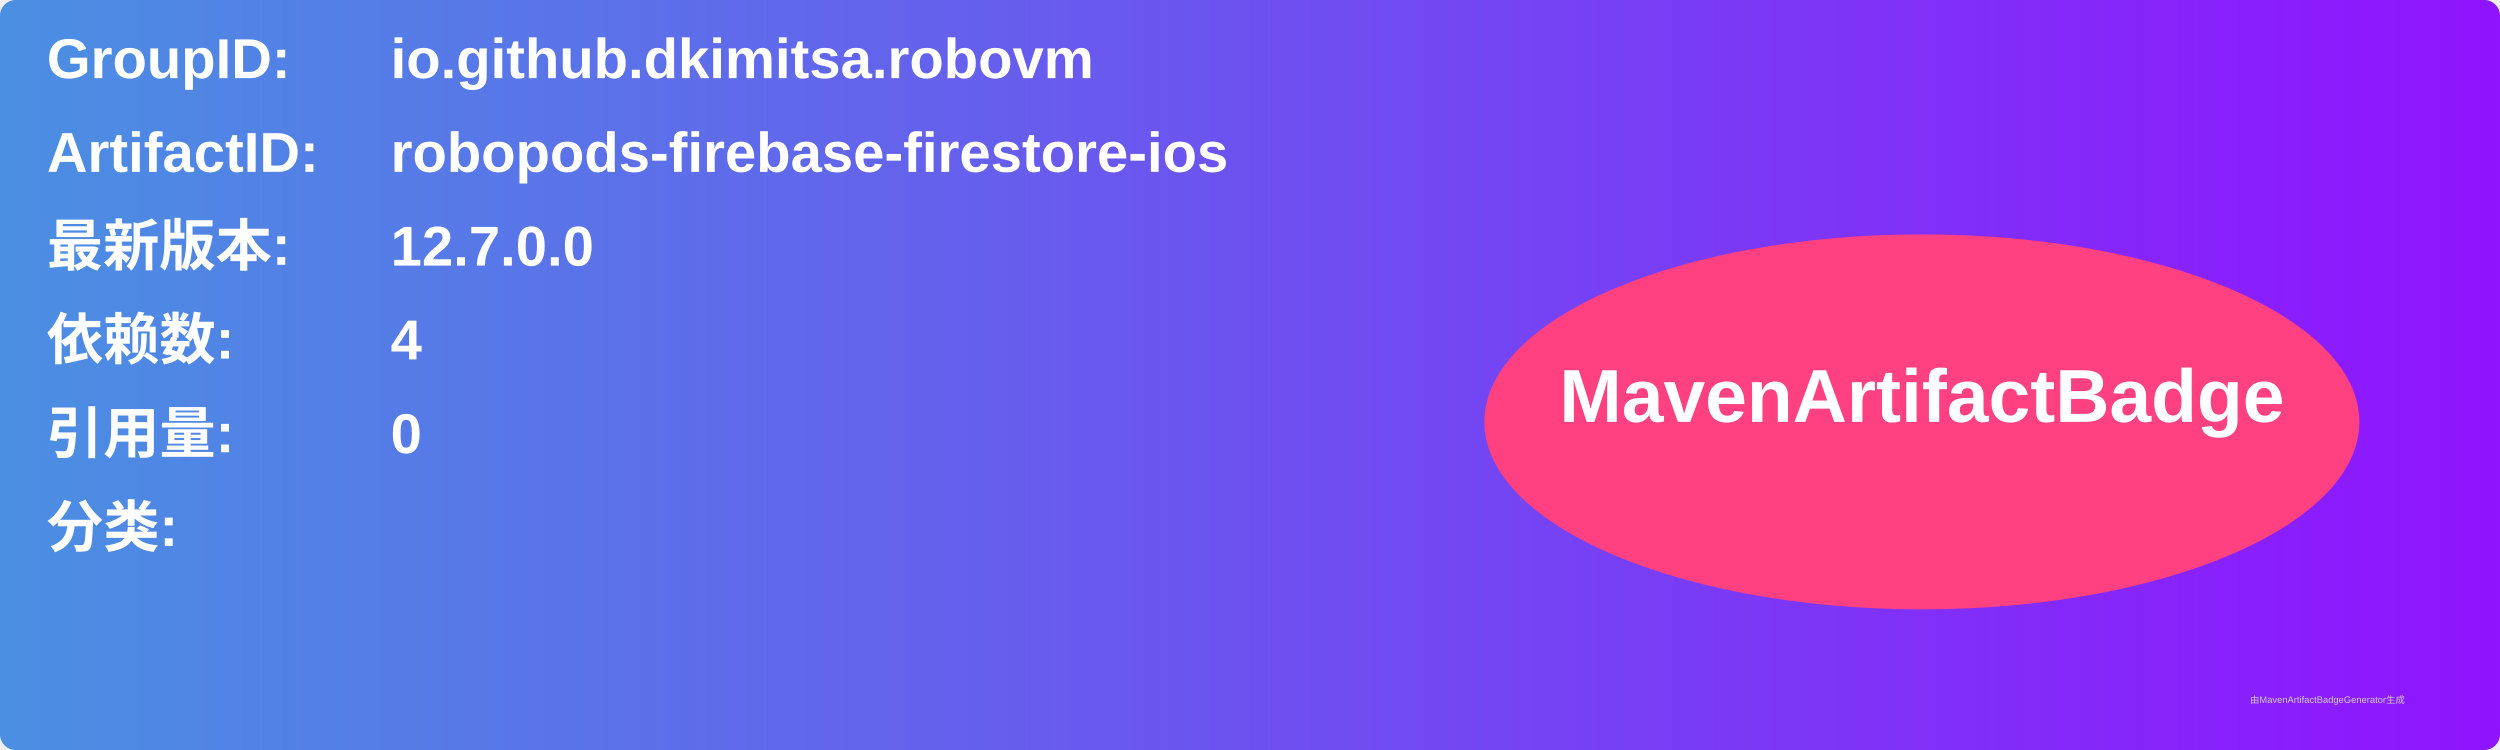
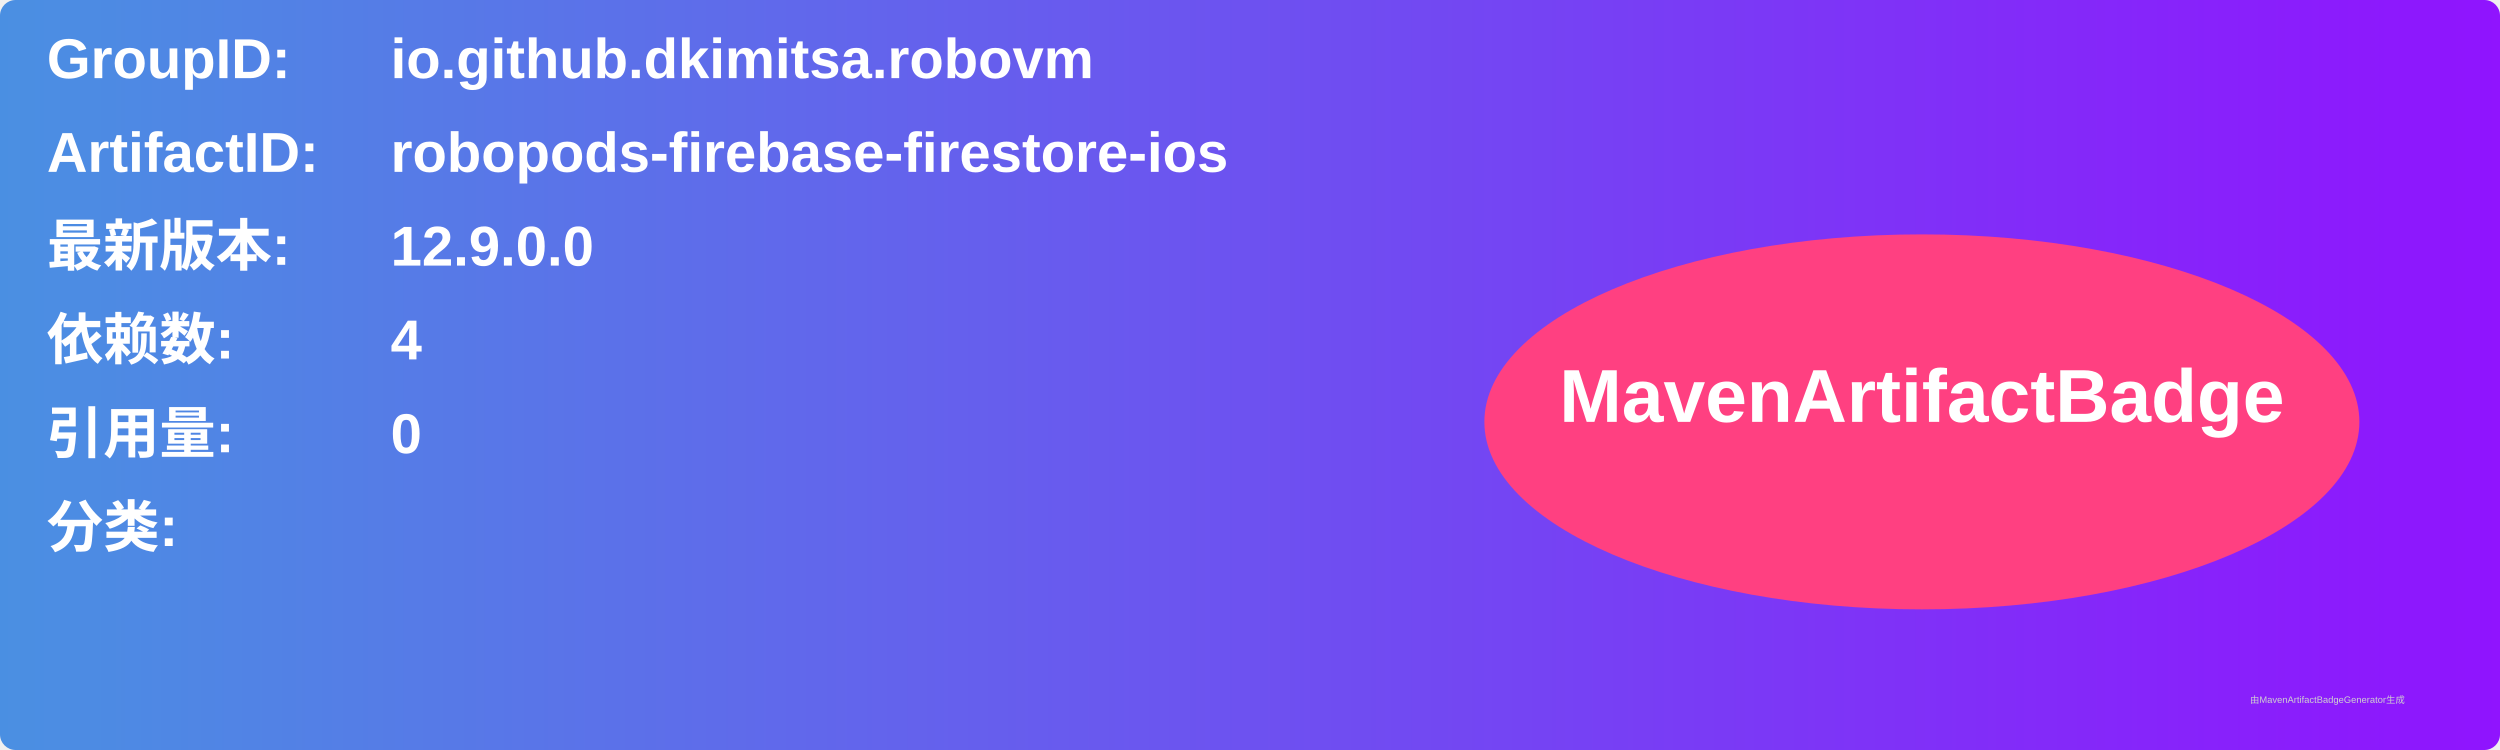
<svg xmlns="http://www.w3.org/2000/svg" width="800" height="240" viewBox="0 0 800 240">
  <linearGradient id="grad" x1="0%" y1="0%" x2="100%" y2="0%">
    <stop offset="0%" stop-color="#4a90e2" />
    <stop offset="100%" stop-color="#9013fe" />
  </linearGradient>
  <rect width="100%" height="100%" rx="5" ry="5" fill="url(#grad)" />
  <g transform="translate(15, 15)">
    <text x="0" y="10" font-family="Arial" font-size="18" fill="white" font-weight="bold" width="260">GroupID:</text>
    <text x="110" y="10" font-family="Arial" font-size="18" fill="white" font-weight="bold" width="460">io.github.dkimitsa.robovm</text>
    <text x="0" y="40" font-family="Arial" font-size="18" fill="white" font-weight="bold" width="260">ArtifactID:</text>
    <text x="110" y="40" font-family="Arial" font-size="18" fill="white" font-weight="bold" width="460">robopods-firebase-firestore-ios</text>
    <text x="0" y="70" font-family="Arial" font-size="18" fill="white" font-weight="bold">最新版本:</text>
    <text x="110" y="70" font-family="Arial" font-size="18" fill="white" font-weight="bold">
-       <tspan font-weight="bold">12.7.0.0</tspan>
+       <tspan font-weight="bold">12.9.0.0</tspan>
    </text>
    <text x="0" y="100" font-family="Arial" font-size="18" fill="white" font-weight="bold">依赖数: </text>
    <text x="110" y="100" font-family="Arial" font-size="18" fill="white">
      <tspan font-weight="bold">4</tspan>
    </text>
    <text x="0" y="130" font-family="Arial" font-size="18" fill="white" font-weight="bold">引用量: </text>
    <text x="110" y="130" font-family="Arial" font-size="18" fill="white">
      <tspan font-weight="bold">0</tspan>
    </text>
    <text x="0" y="160" font-family="Arial" font-size="18" fill="white" font-weight="bold">分类:</text>
    <text x="10" y="190" font-family="Arial" font-size="10" fill="white">
      <tspan font-weight="bold" />
    </text>
    <ellipse cx="600" cy="120" rx="140" ry="60" fill="#ff4081" />
    <text x="600" y="120" text-anchor="middle" font-family="Arial" font-size="24" fill="white" font-weight="bold">MavenArtifactBadge</text>
  </g>
  <text x="720" y="225" font-family="Arial" font-size="3" fill="#d0d0d0">由MavenArtifactBadgeGenerator生成</text>
</svg>
